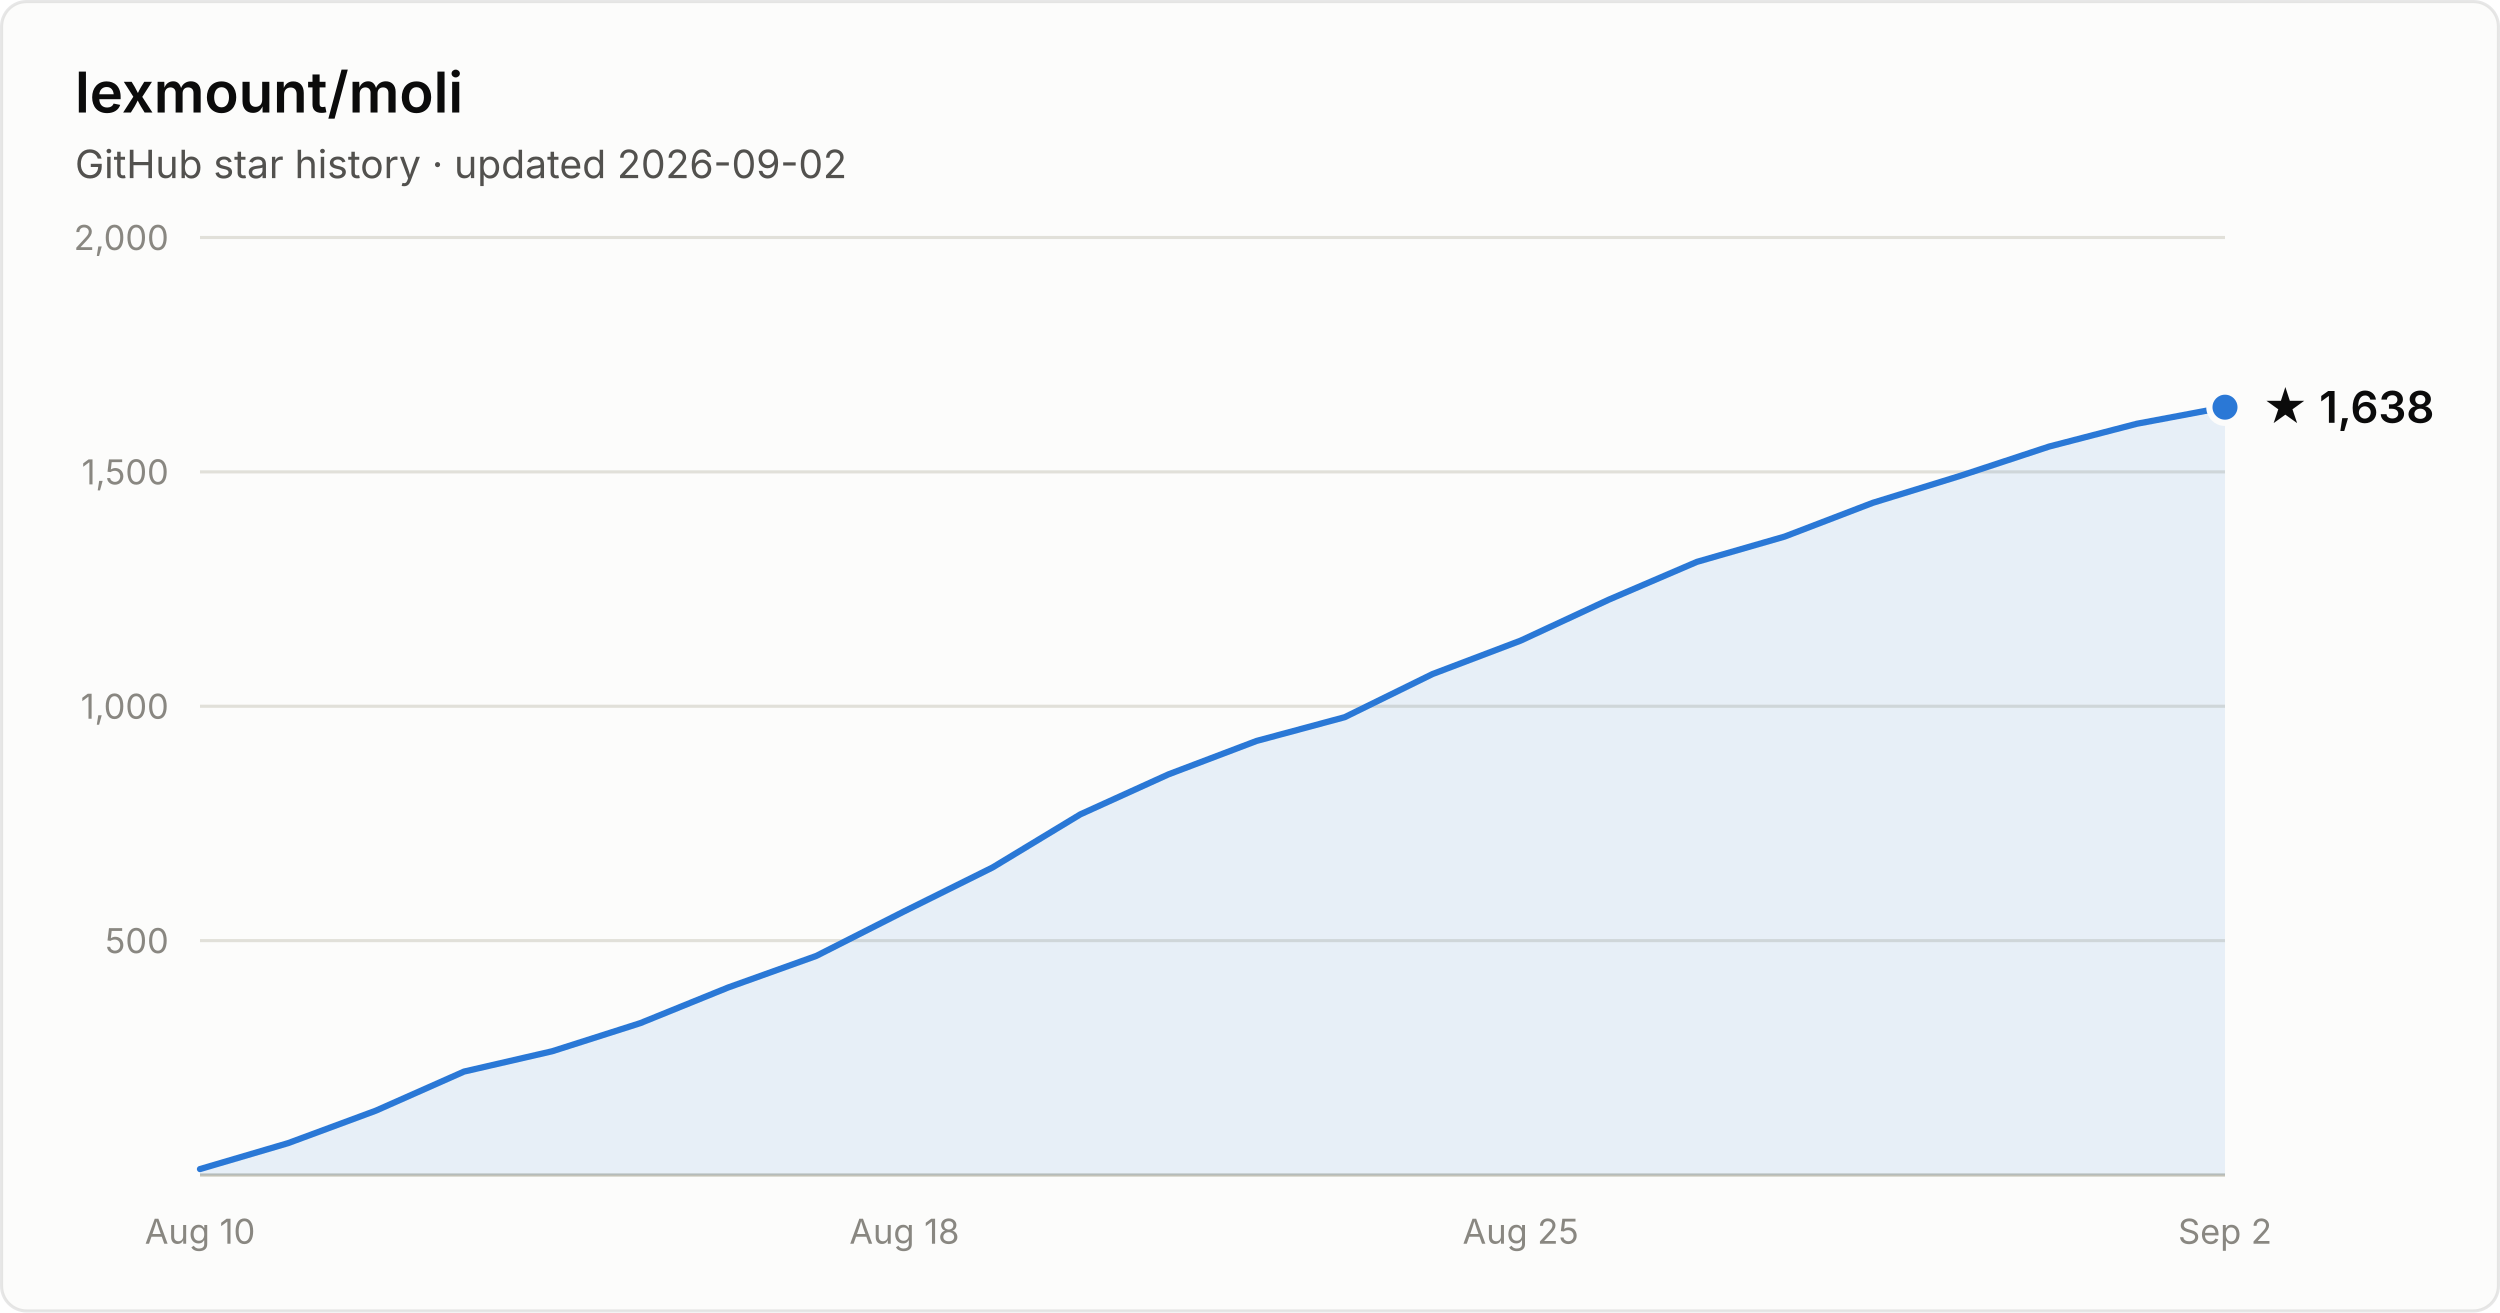
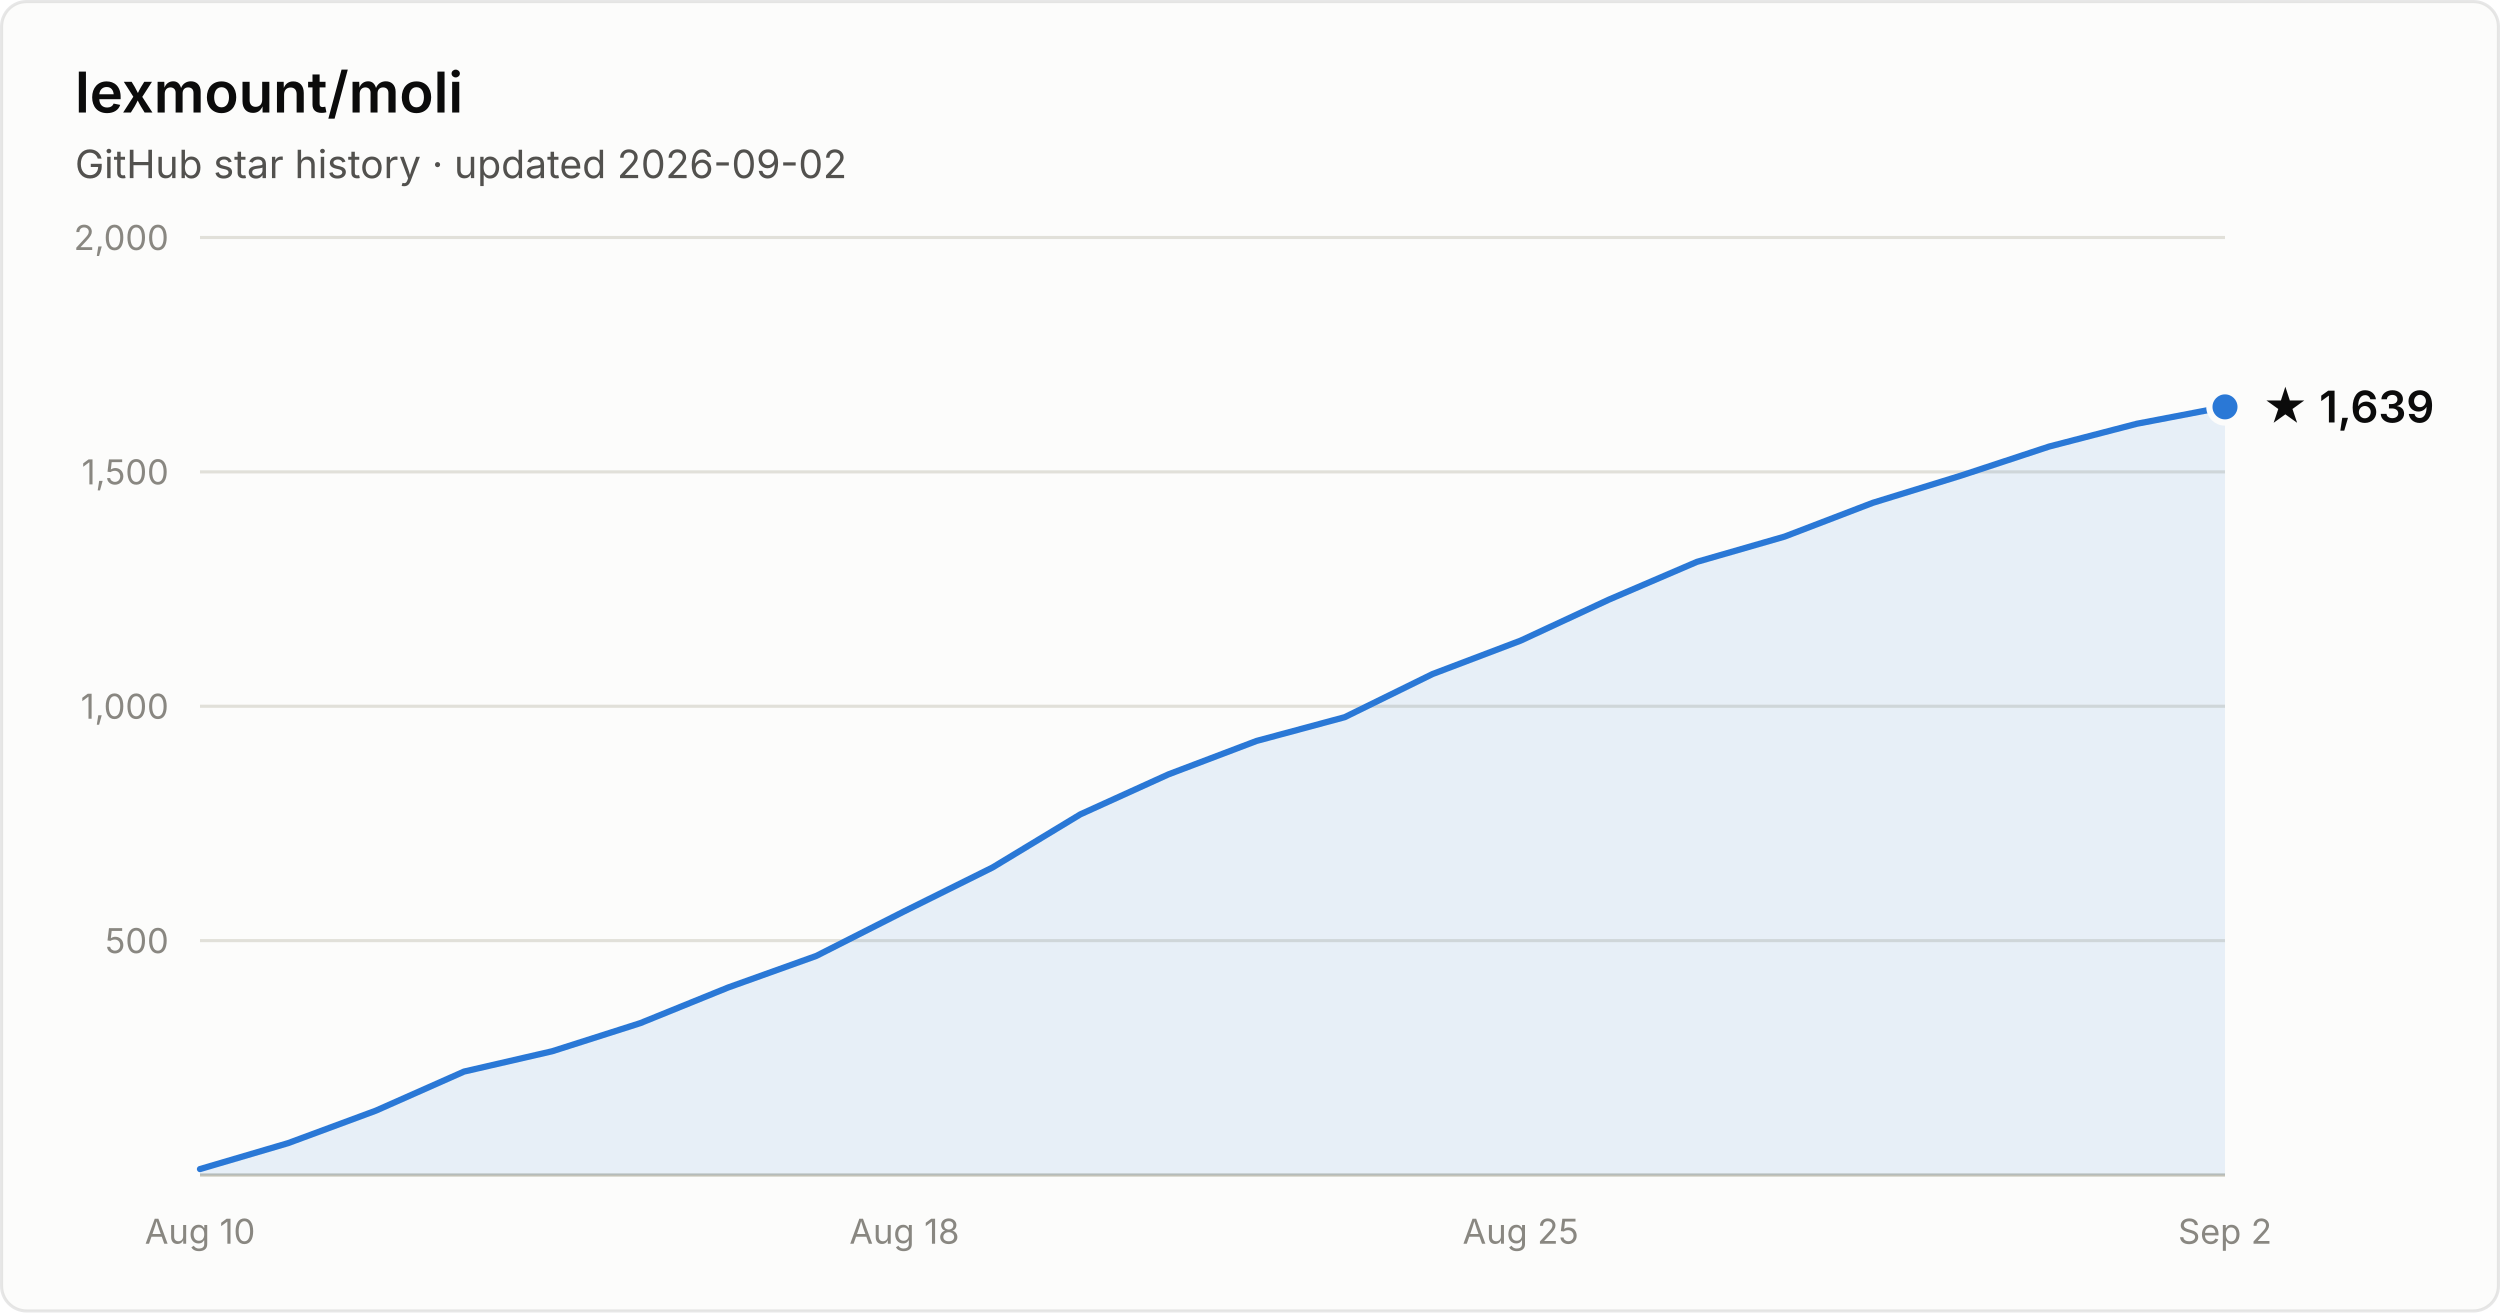
- <svg xmlns="http://www.w3.org/2000/svg" width="800" height="420" viewBox="0 0 800 420" font-family="system-ui, -apple-system, Segoe UI, sans-serif" role="img" aria-label="Star history of lexmount/moli: 1,638 stars as of 2026-09-02">
+ <svg xmlns="http://www.w3.org/2000/svg" width="800" height="420" viewBox="0 0 800 420" font-family="system-ui, -apple-system, Segoe UI, sans-serif" role="img" aria-label="Star history of lexmount/moli: 1,639 stars as of 2026-09-02">
  <rect x="0.5" y="0.5" width="799" height="419" rx="8" fill="#fcfcfb" stroke="rgba(11,11,11,0.10)" />
  <text x="24" y="36" fill="#0b0b0b" font-size="18" font-weight="600">lexmount/moli</text>
  <text x="24" y="57" fill="#52514e" font-size="12.5">GitHub star history · updated 2026-09-02</text>
  <line x1="64" y1="301.0" x2="712" y2="301.0" stroke="#e1e0d9" stroke-width="1" />
  <text x="54" y="305.0" text-anchor="end" fill="#898781" font-size="11" style="font-variant-numeric:tabular-nums">500</text>
  <line x1="64" y1="226.0" x2="712" y2="226.0" stroke="#e1e0d9" stroke-width="1" />
  <text x="54" y="230.0" text-anchor="end" fill="#898781" font-size="11" style="font-variant-numeric:tabular-nums">1,000</text>
  <line x1="64" y1="151.0" x2="712" y2="151.0" stroke="#e1e0d9" stroke-width="1" />
  <text x="54" y="155.0" text-anchor="end" fill="#898781" font-size="11" style="font-variant-numeric:tabular-nums">1,500</text>
  <line x1="64" y1="76.0" x2="712" y2="76.0" stroke="#e1e0d9" stroke-width="1" />
  <text x="54" y="80.0" text-anchor="end" fill="#898781" font-size="11" style="font-variant-numeric:tabular-nums">2,000</text>
  <line x1="64" y1="376" x2="712" y2="376" stroke="#c3c2b7" stroke-width="1" />
  <text x="64.0" y="398" text-anchor="middle" fill="#898781" font-size="11" style="font-variant-numeric:tabular-nums">Aug 10</text>
  <text x="289.4" y="398" text-anchor="middle" fill="#898781" font-size="11" style="font-variant-numeric:tabular-nums">Aug 18</text>
  <text x="486.6" y="398" text-anchor="middle" fill="#898781" font-size="11" style="font-variant-numeric:tabular-nums">Aug 25</text>
  <text x="712.0" y="398" text-anchor="middle" fill="#898781" font-size="11" style="font-variant-numeric:tabular-nums">Sep 2</text>
-   <path d="M64.0 374.1 L92.2 365.8 L120.3 355.4 L148.5 342.9 L176.7 336.4 L204.9 327.4 L233.0 316.0 L261.2 305.9 L289.4 291.6 L317.6 277.6 L345.7 260.6 L373.9 247.8 L402.1 237.1 L430.3 229.5 L458.4 215.7 L486.6 205.0 L514.8 191.9 L543.0 179.8 L571.1 171.7 L599.3 160.9 L627.5 152.2 L655.7 142.9 L683.8 135.6 L712.0 130.3 L712.0 376 L64.0 376 Z" fill="#2a78d6" fill-opacity="0.1" />
-   <path d="M64.0 374.1 L92.2 365.8 L120.3 355.4 L148.5 342.9 L176.7 336.4 L204.9 327.4 L233.0 316.0 L261.2 305.9 L289.4 291.6 L317.6 277.6 L345.7 260.6 L373.9 247.8 L402.1 237.1 L430.3 229.5 L458.4 215.7 L486.6 205.0 L514.8 191.9 L543.0 179.8 L571.1 171.7 L599.3 160.9 L627.5 152.2 L655.7 142.9 L683.8 135.6 L712.0 130.3" fill="none" stroke="#2a78d6" stroke-width="2" stroke-linejoin="round" stroke-linecap="round" />
-   <circle cx="712.0" cy="130.3" r="5" fill="#2a78d6" stroke="#fcfcfb" stroke-width="2" />
-   <text x="724.0" y="135.3" fill="#0b0b0b" font-size="14" font-weight="600">★ 1,638</text>
+   <path d="M64.0 374.1 L92.2 365.8 L120.3 355.4 L148.5 342.9 L176.7 336.4 L204.9 327.4 L233.0 316.0 L261.2 305.9 L289.4 291.6 L317.6 277.6 L345.7 260.6 L373.9 247.8 L402.1 237.1 L430.3 229.5 L458.4 215.7 L486.6 205.0 L514.8 191.9 L543.0 179.8 L571.1 171.7 L599.3 160.9 L627.5 152.2 L655.7 142.9 L683.8 135.6 L712.0 130.2 L712.0 376 L64.0 376 Z" fill="#2a78d6" fill-opacity="0.1" />
+   <path d="M64.0 374.1 L92.2 365.8 L120.3 355.4 L148.5 342.9 L176.7 336.4 L204.9 327.4 L233.0 316.0 L261.2 305.9 L289.4 291.6 L317.6 277.6 L345.7 260.6 L373.9 247.8 L402.1 237.1 L430.3 229.5 L458.4 215.7 L486.6 205.0 L514.8 191.9 L543.0 179.8 L571.1 171.7 L599.3 160.9 L627.5 152.2 L655.7 142.9 L683.8 135.6 L712.0 130.2" fill="none" stroke="#2a78d6" stroke-width="2" stroke-linejoin="round" stroke-linecap="round" />
+   <circle cx="712.0" cy="130.2" r="5" fill="#2a78d6" stroke="#fcfcfb" stroke-width="2" />
+   <text x="724.0" y="135.2" fill="#0b0b0b" font-size="14" font-weight="600">★ 1,639</text>
</svg>
